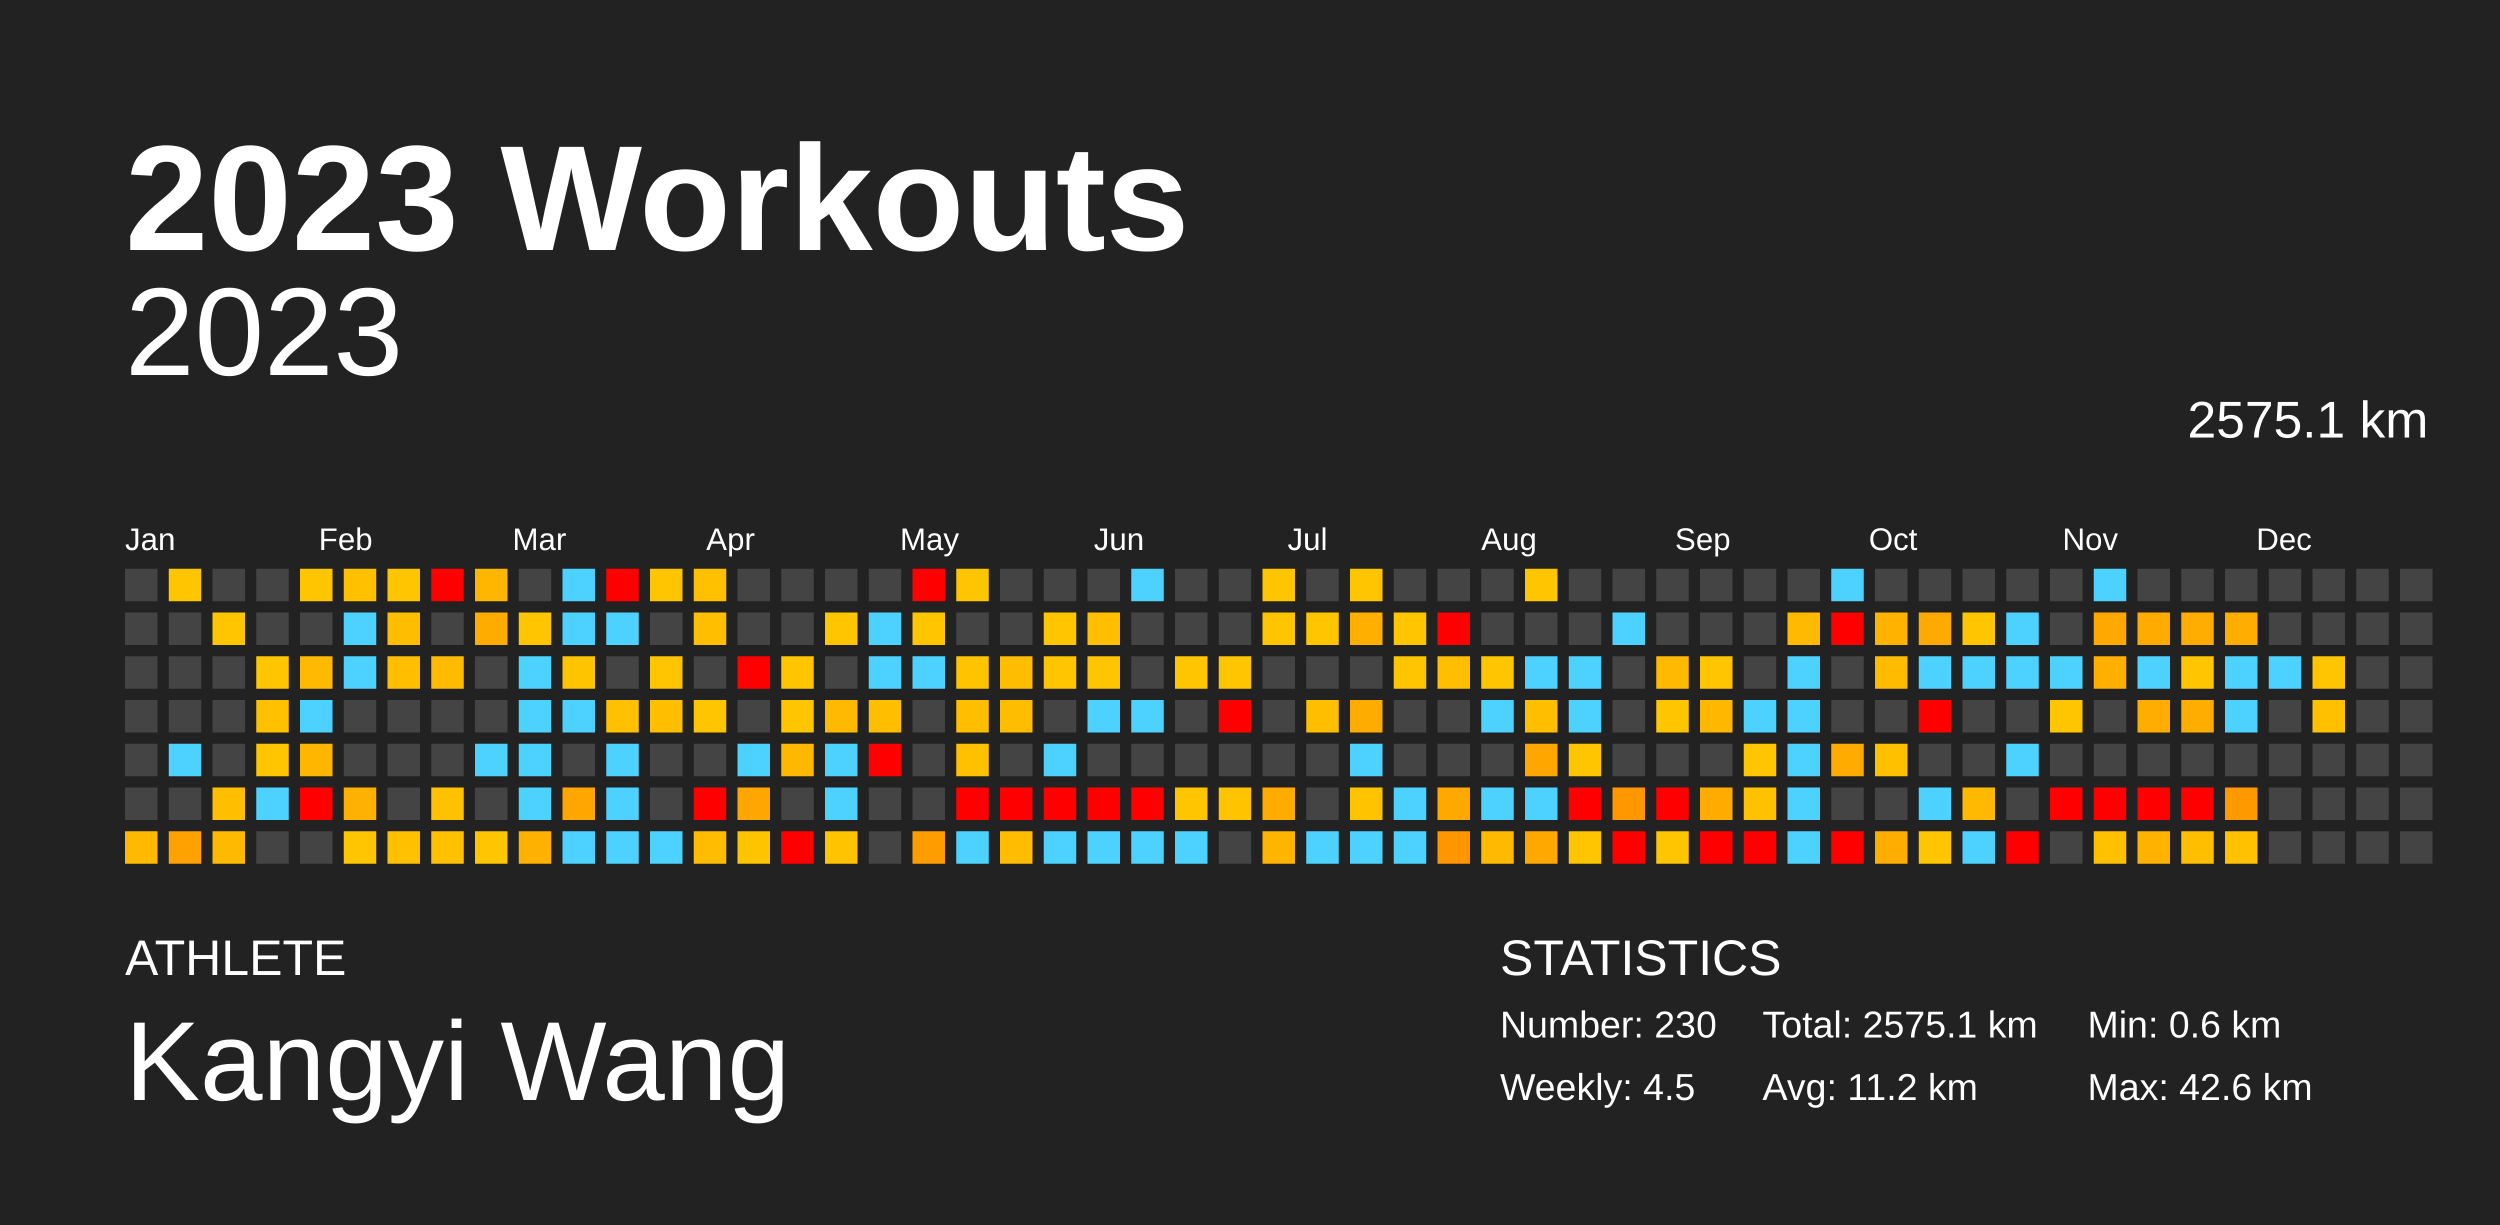
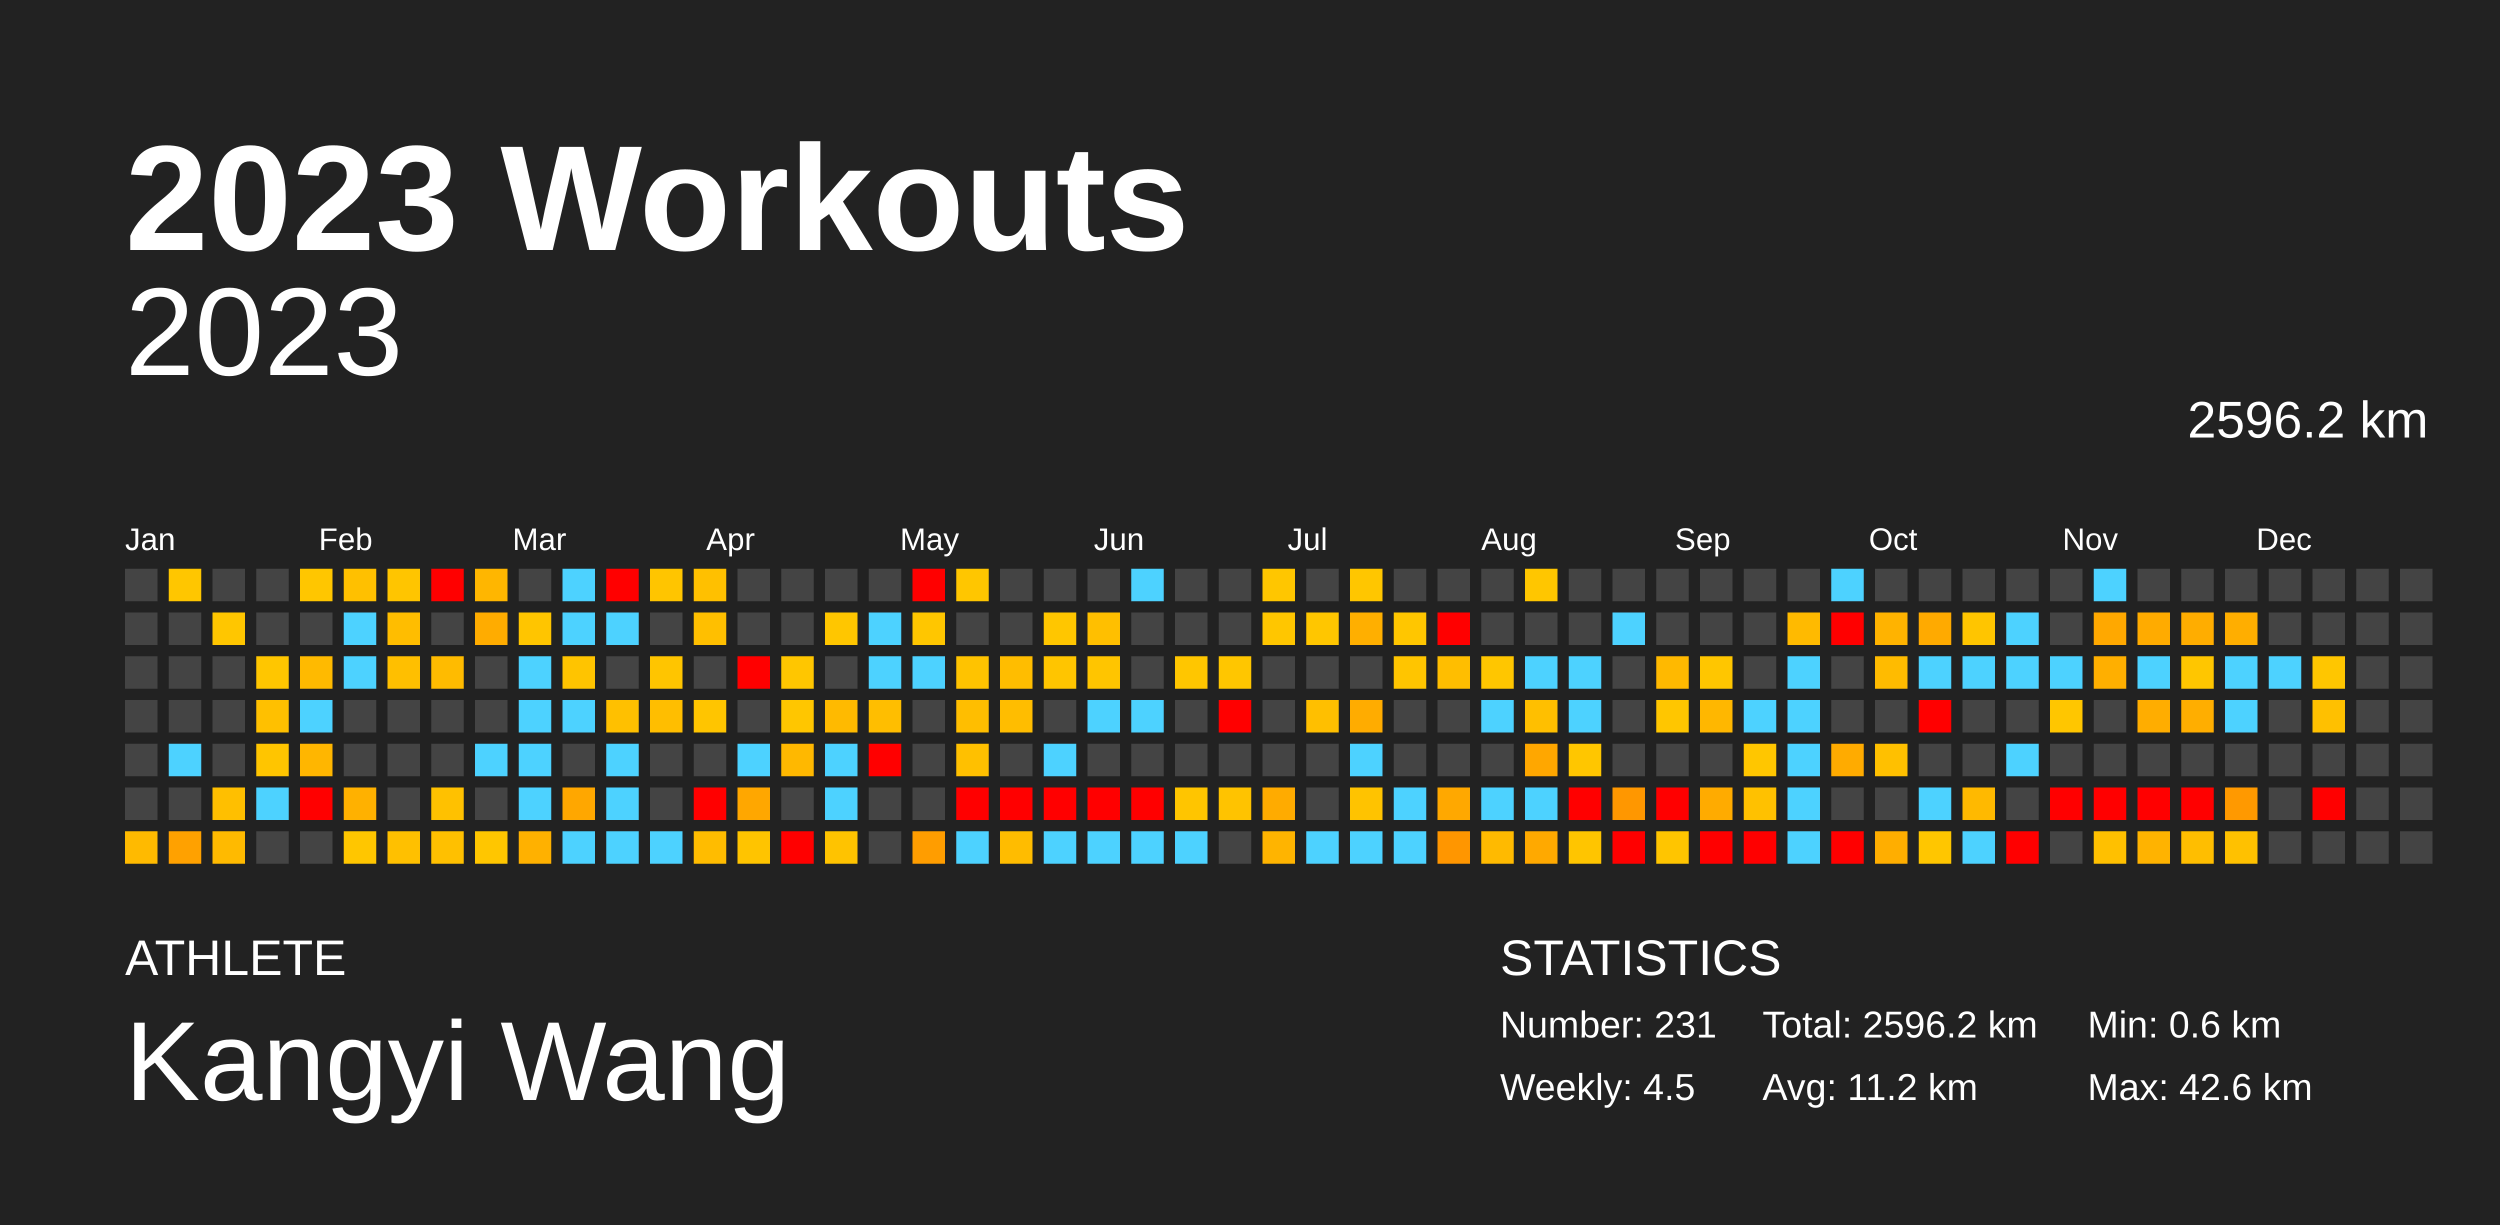
<svg xmlns="http://www.w3.org/2000/svg" baseProfile="full" height="98mm" version="1.1" viewBox="0,0,200,98" width="200mm">
  <defs />
  <rect fill="#222222" height="98" width="200" x="0" y="0" />
  <text fill="#FFFFFF" style="font-size:12px; font-family:Arial; font-weight:bold;" x="10" y="20">2023 Workouts</text>
  <text fill="#FFFFFF" style="font-size:4px; font-family:Arial" x="10" y="78">ATHLETE</text>
  <text fill="#FFFFFF" style="font-size:9px; font-family:Arial" x="10" y="88">Kangyi Wang</text>
  <text fill="#FFFFFF" style="font-size:4px; font-family:Arial" x="120" y="78">STATISTICS</text>
-   <text fill="#FFFFFF" style="font-size:3px; font-family:Arial" x="120" y="83">Number: 230</text>
+   <text fill="#FFFFFF" style="font-size:3px; font-family:Arial" x="120" y="83">Number: 231</text>
  <text fill="#FFFFFF" style="font-size:3px; font-family:Arial" x="120" y="88">Weekly: 4.5</text>
-   <text fill="#FFFFFF" style="font-size:3px; font-family:Arial" x="141" y="83">Total: 2575.1 km</text>
+   <text fill="#FFFFFF" style="font-size:3px; font-family:Arial" x="141" y="83">Total: 2596.2 km</text>
  <text fill="#FFFFFF" style="font-size:3px; font-family:Arial" x="141" y="88">Avg: 11.2 km</text>
  <text fill="#FFFFFF" style="font-size:3px; font-family:Arial" x="167" y="83">Min: 0.6 km</text>
  <text fill="#FFFFFF" style="font-size:3px; font-family:Arial" x="167" y="88">Max: 42.6 km</text>
  <text alignment-baseline="hanging" fill="#FFFFFF" style="font-size:10.0px; font-family:Arial;" x="10" y="30">2023</text>
-   <text alignment-baseline="hanging" fill="#FFFFFF" style="font-size:4.125px; font-family:Arial;" x="175" y="35">2575.1 km</text>
+   <text alignment-baseline="hanging" fill="#FFFFFF" style="font-size:4.125px; font-family:Arial;" x="175" y="35">2596.2 km</text>
  <text fill="#FFFFFF" style="font-size:2.5px; font-family:Arial" x="10.0" y="44">Jan</text>
  <text fill="#FFFFFF" style="font-size:2.5px; font-family:Arial" x="25.5" y="44">Feb</text>
  <text fill="#FFFFFF" style="font-size:2.5px; font-family:Arial" x="41.0" y="44">Mar</text>
  <text fill="#FFFFFF" style="font-size:2.5px; font-family:Arial" x="56.5" y="44">Apr</text>
  <text fill="#FFFFFF" style="font-size:2.5px; font-family:Arial" x="72.0" y="44">May</text>
  <text fill="#FFFFFF" style="font-size:2.5px; font-family:Arial" x="87.5" y="44">Jun</text>
  <text fill="#FFFFFF" style="font-size:2.5px; font-family:Arial" x="103.0" y="44">Jul</text>
  <text fill="#FFFFFF" style="font-size:2.5px; font-family:Arial" x="118.5" y="44">Aug</text>
  <text fill="#FFFFFF" style="font-size:2.5px; font-family:Arial" x="134.0" y="44">Sep</text>
  <text fill="#FFFFFF" style="font-size:2.5px; font-family:Arial" x="149.5" y="44">Oct</text>
  <text fill="#FFFFFF" style="font-size:2.5px; font-family:Arial" x="165.0" y="44">Nov</text>
  <text fill="#FFFFFF" style="font-size:2.5px; font-family:Arial" x="180.5" y="44">Dec</text>
  <rect fill="#444444" height="2.6" width="2.6" x="10.0" y="45.5" />
  <rect fill="#444444" height="2.6" width="2.6" x="10.0" y="49.0" />
  <rect fill="#444444" height="2.6" width="2.6" x="10.0" y="52.5" />
  <rect fill="#444444" height="2.6" width="2.6" x="10.0" y="56.0" />
  <rect fill="#444444" height="2.6" width="2.6" x="10.0" y="59.5" />
  <rect fill="#444444" height="2.6" width="2.6" x="10.0" y="63.0" />
  <rect fill="#ffba00" height="2.6" width="2.6" x="10.0" y="66.5" />
  <rect fill="#ffc600" height="2.6" width="2.6" x="13.5" y="45.5" />
  <rect fill="#444444" height="2.6" width="2.6" x="13.5" y="49.0" />
  <rect fill="#444444" height="2.6" width="2.6" x="13.5" y="52.5" />
  <rect fill="#444444" height="2.6" width="2.6" x="13.5" y="56.0" />
  <rect fill="#4dd2ff" height="2.6" width="2.6" x="13.5" y="59.5" />
  <rect fill="#444444" height="2.6" width="2.6" x="13.5" y="63.0" />
  <rect fill="#ffa100" height="2.6" width="2.6" x="13.5" y="66.5" />
  <rect fill="#444444" height="2.6" width="2.6" x="17.0" y="45.5" />
  <rect fill="#ffc600" height="2.6" width="2.6" x="17.0" y="49.0" />
  <rect fill="#444444" height="2.6" width="2.6" x="17.0" y="52.5" />
  <rect fill="#444444" height="2.6" width="2.6" x="17.0" y="56.0" />
  <rect fill="#444444" height="2.6" width="2.6" x="17.0" y="59.5" />
  <rect fill="#ffbf00" height="2.6" width="2.6" x="17.0" y="63.0" />
  <rect fill="#ffba00" height="2.6" width="2.6" x="17.0" y="66.5" />
  <rect fill="#444444" height="2.6" width="2.6" x="20.5" y="45.5" />
  <rect fill="#444444" height="2.6" width="2.6" x="20.5" y="49.0" />
  <rect fill="#ffc600" height="2.6" width="2.6" x="20.5" y="52.5" />
  <rect fill="#ffc000" height="2.6" width="2.6" x="20.5" y="56.0" />
  <rect fill="#ffc500" height="2.6" width="2.6" x="20.5" y="59.5" />
  <rect fill="#4dd2ff" height="2.6" width="2.6" x="20.5" y="63.0" />
  <rect fill="#444444" height="2.6" width="2.6" x="20.5" y="66.5" />
  <rect fill="#ffc600" height="2.6" width="2.6" x="24.0" y="45.5" />
  <rect fill="#444444" height="2.6" width="2.6" x="24.0" y="49.0" />
  <rect fill="#ffba00" height="2.6" width="2.6" x="24.0" y="52.5" />
  <rect fill="#4dd2ff" height="2.6" width="2.6" x="24.0" y="56.0" />
  <rect fill="#ffb600" height="2.6" width="2.6" x="24.0" y="59.5" />
  <rect fill="red" height="2.6" width="2.6" x="24.0" y="63.0" />
  <rect fill="#444444" height="2.6" width="2.6" x="24.0" y="66.5" />
  <rect fill="#ffc000" height="2.6" width="2.6" x="27.5" y="45.5" />
  <rect fill="#4dd2ff" height="2.6" width="2.6" x="27.5" y="49.0" />
  <rect fill="#4dd2ff" height="2.6" width="2.6" x="27.5" y="52.5" />
  <rect fill="#444444" height="2.6" width="2.6" x="27.5" y="56.0" />
  <rect fill="#444444" height="2.6" width="2.6" x="27.5" y="59.5" />
  <rect fill="#ffb100" height="2.6" width="2.6" x="27.5" y="63.0" />
  <rect fill="#ffc600" height="2.6" width="2.6" x="27.5" y="66.5" />
  <rect fill="#ffc500" height="2.6" width="2.6" x="31.0" y="45.5" />
  <rect fill="#ffbd00" height="2.6" width="2.6" x="31.0" y="49.0" />
  <rect fill="#ffbf00" height="2.6" width="2.6" x="31.0" y="52.5" />
  <rect fill="#444444" height="2.6" width="2.6" x="31.0" y="56.0" />
  <rect fill="#444444" height="2.6" width="2.6" x="31.0" y="59.5" />
  <rect fill="#444444" height="2.6" width="2.6" x="31.0" y="63.0" />
  <rect fill="#ffc000" height="2.6" width="2.6" x="31.0" y="66.5" />
  <rect fill="red" height="2.6" width="2.6" x="34.5" y="45.5" />
  <rect fill="#444444" height="2.6" width="2.6" x="34.5" y="49.0" />
  <rect fill="#ffbb00" height="2.6" width="2.6" x="34.5" y="52.5" />
  <rect fill="#444444" height="2.6" width="2.6" x="34.5" y="56.0" />
  <rect fill="#444444" height="2.6" width="2.6" x="34.5" y="59.5" />
  <rect fill="#ffc100" height="2.6" width="2.6" x="34.5" y="63.0" />
  <rect fill="#ffc000" height="2.6" width="2.6" x="34.5" y="66.5" />
  <rect fill="#ffb600" height="2.6" width="2.6" x="38.0" y="45.5" />
  <rect fill="#ffac00" height="2.6" width="2.6" x="38.0" y="49.0" />
  <rect fill="#444444" height="2.6" width="2.6" x="38.0" y="52.5" />
  <rect fill="#444444" height="2.6" width="2.6" x="38.0" y="56.0" />
  <rect fill="#4dd2ff" height="2.6" width="2.6" x="38.0" y="59.5" />
  <rect fill="#444444" height="2.6" width="2.6" x="38.0" y="63.0" />
  <rect fill="#ffc600" height="2.6" width="2.6" x="38.0" y="66.5" />
  <rect fill="#444444" height="2.6" width="2.6" x="41.5" y="45.5" />
  <rect fill="#ffc500" height="2.6" width="2.6" x="41.5" y="49.0" />
  <rect fill="#4dd2ff" height="2.6" width="2.6" x="41.5" y="52.5" />
  <rect fill="#4dd2ff" height="2.6" width="2.6" x="41.5" y="56.0" />
  <rect fill="#4dd2ff" height="2.6" width="2.6" x="41.5" y="59.5" />
  <rect fill="#4dd2ff" height="2.6" width="2.6" x="41.5" y="63.0" />
  <rect fill="#ffb100" height="2.6" width="2.6" x="41.5" y="66.5" />
  <rect fill="#4dd2ff" height="2.6" width="2.6" x="45.0" y="45.5" />
  <rect fill="#4dd2ff" height="2.6" width="2.6" x="45.0" y="49.0" />
  <rect fill="#ffc400" height="2.6" width="2.6" x="45.0" y="52.5" />
  <rect fill="#4dd2ff" height="2.6" width="2.6" x="45.0" y="56.0" />
  <rect fill="#444444" height="2.6" width="2.6" x="45.0" y="59.5" />
  <rect fill="#ffa700" height="2.6" width="2.6" x="45.0" y="63.0" />
  <rect fill="#4dd2ff" height="2.6" width="2.6" x="45.0" y="66.5" />
  <rect fill="red" height="2.6" width="2.6" x="48.5" y="45.5" />
  <rect fill="#4dd2ff" height="2.6" width="2.6" x="48.5" y="49.0" />
  <rect fill="#444444" height="2.6" width="2.6" x="48.5" y="52.5" />
  <rect fill="#ffc000" height="2.6" width="2.6" x="48.5" y="56.0" />
  <rect fill="#4dd2ff" height="2.6" width="2.6" x="48.5" y="59.5" />
  <rect fill="#4dd2ff" height="2.6" width="2.6" x="48.5" y="63.0" />
  <rect fill="#4dd2ff" height="2.6" width="2.6" x="48.5" y="66.5" />
  <rect fill="#ffc500" height="2.6" width="2.6" x="52.0" y="45.5" />
  <rect fill="#444444" height="2.6" width="2.6" x="52.0" y="49.0" />
  <rect fill="#ffc500" height="2.6" width="2.6" x="52.0" y="52.5" />
  <rect fill="#ffbe00" height="2.6" width="2.6" x="52.0" y="56.0" />
  <rect fill="#444444" height="2.6" width="2.6" x="52.0" y="59.5" />
  <rect fill="#444444" height="2.6" width="2.6" x="52.0" y="63.0" />
  <rect fill="#4dd2ff" height="2.6" width="2.6" x="52.0" y="66.5" />
  <rect fill="#ffc000" height="2.6" width="2.6" x="55.5" y="45.5" />
  <rect fill="#ffbf00" height="2.6" width="2.6" x="55.5" y="49.0" />
  <rect fill="#444444" height="2.6" width="2.6" x="55.5" y="52.5" />
  <rect fill="#ffc500" height="2.6" width="2.6" x="55.5" y="56.0" />
  <rect fill="#444444" height="2.6" width="2.6" x="55.5" y="59.5" />
  <rect fill="red" height="2.6" width="2.6" x="55.5" y="63.0" />
  <rect fill="#ffbc00" height="2.6" width="2.6" x="55.5" y="66.5" />
  <rect fill="#444444" height="2.6" width="2.6" x="59.0" y="45.5" />
  <rect fill="#444444" height="2.6" width="2.6" x="59.0" y="49.0" />
  <rect fill="red" height="2.6" width="2.6" x="59.0" y="52.5" />
  <rect fill="#444444" height="2.6" width="2.6" x="59.0" y="56.0" />
  <rect fill="#4dd2ff" height="2.6" width="2.6" x="59.0" y="59.5" />
  <rect fill="#ffa700" height="2.6" width="2.6" x="59.0" y="63.0" />
  <rect fill="#ffc400" height="2.6" width="2.6" x="59.0" y="66.5" />
  <rect fill="#444444" height="2.6" width="2.6" x="62.5" y="45.5" />
  <rect fill="#444444" height="2.6" width="2.6" x="62.5" y="49.0" />
  <rect fill="#ffc600" height="2.6" width="2.6" x="62.5" y="52.5" />
  <rect fill="#ffc600" height="2.6" width="2.6" x="62.5" y="56.0" />
  <rect fill="#ffb800" height="2.6" width="2.6" x="62.5" y="59.5" />
  <rect fill="#444444" height="2.6" width="2.6" x="62.5" y="63.0" />
  <rect fill="red" height="2.6" width="2.6" x="62.5" y="66.5" />
  <rect fill="#444444" height="2.6" width="2.6" x="66.0" y="45.5" />
  <rect fill="#ffc600" height="2.6" width="2.6" x="66.0" y="49.0" />
  <rect fill="#444444" height="2.6" width="2.6" x="66.0" y="52.5" />
  <rect fill="#ffba00" height="2.6" width="2.6" x="66.0" y="56.0" />
  <rect fill="#4dd2ff" height="2.6" width="2.6" x="66.0" y="59.5" />
  <rect fill="#4dd2ff" height="2.6" width="2.6" x="66.0" y="63.0" />
  <rect fill="#ffc300" height="2.6" width="2.6" x="66.0" y="66.5" />
  <rect fill="#444444" height="2.6" width="2.6" x="69.5" y="45.5" />
  <rect fill="#4dd2ff" height="2.6" width="2.6" x="69.5" y="49.0" />
  <rect fill="#4dd2ff" height="2.6" width="2.6" x="69.5" y="52.5" />
  <rect fill="#ffbe00" height="2.6" width="2.6" x="69.5" y="56.0" />
  <rect fill="red" height="2.6" width="2.6" x="69.5" y="59.5" />
  <rect fill="#444444" height="2.6" width="2.6" x="69.5" y="63.0" />
  <rect fill="#444444" height="2.6" width="2.6" x="69.5" y="66.5" />
  <rect fill="red" height="2.6" width="2.6" x="73.0" y="45.5" />
  <rect fill="#ffc600" height="2.6" width="2.6" x="73.0" y="49.0" />
  <rect fill="#4dd2ff" height="2.6" width="2.6" x="73.0" y="52.5" />
  <rect fill="#444444" height="2.6" width="2.6" x="73.0" y="56.0" />
  <rect fill="#444444" height="2.6" width="2.6" x="73.0" y="59.5" />
  <rect fill="#444444" height="2.6" width="2.6" x="73.0" y="63.0" />
  <rect fill="#ff9d00" height="2.6" width="2.6" x="73.0" y="66.5" />
  <rect fill="#ffc600" height="2.6" width="2.6" x="76.5" y="45.5" />
  <rect fill="#444444" height="2.6" width="2.6" x="76.5" y="49.0" />
  <rect fill="#ffc300" height="2.6" width="2.6" x="76.5" y="52.5" />
  <rect fill="#ffbe00" height="2.6" width="2.6" x="76.5" y="56.0" />
  <rect fill="#ffc000" height="2.6" width="2.6" x="76.5" y="59.5" />
  <rect fill="red" height="2.6" width="2.6" x="76.5" y="63.0" />
  <rect fill="#4dd2ff" height="2.6" width="2.6" x="76.5" y="66.5" />
  <rect fill="#444444" height="2.6" width="2.6" x="80.0" y="45.5" />
  <rect fill="#444444" height="2.6" width="2.6" x="80.0" y="49.0" />
  <rect fill="#ffbd00" height="2.6" width="2.6" x="80.0" y="52.5" />
  <rect fill="#ffbd00" height="2.6" width="2.6" x="80.0" y="56.0" />
  <rect fill="#444444" height="2.6" width="2.6" x="80.0" y="59.5" />
  <rect fill="red" height="2.6" width="2.6" x="80.0" y="63.0" />
  <rect fill="#ffbc00" height="2.6" width="2.6" x="80.0" y="66.5" />
  <rect fill="#444444" height="2.6" width="2.6" x="83.5" y="45.5" />
  <rect fill="#ffc600" height="2.6" width="2.6" x="83.5" y="49.0" />
  <rect fill="#ffc500" height="2.6" width="2.6" x="83.5" y="52.5" />
  <rect fill="#444444" height="2.6" width="2.6" x="83.5" y="56.0" />
  <rect fill="#4dd2ff" height="2.6" width="2.6" x="83.5" y="59.5" />
  <rect fill="red" height="2.6" width="2.6" x="83.5" y="63.0" />
  <rect fill="#4dd2ff" height="2.6" width="2.6" x="83.5" y="66.5" />
  <rect fill="#444444" height="2.6" width="2.6" x="87.0" y="45.5" />
  <rect fill="#ffbf00" height="2.6" width="2.6" x="87.0" y="49.0" />
  <rect fill="#ffc500" height="2.6" width="2.6" x="87.0" y="52.5" />
  <rect fill="#4dd2ff" height="2.6" width="2.6" x="87.0" y="56.0" />
  <rect fill="#444444" height="2.6" width="2.6" x="87.0" y="59.5" />
  <rect fill="red" height="2.6" width="2.6" x="87.0" y="63.0" />
  <rect fill="#4dd2ff" height="2.6" width="2.6" x="87.0" y="66.5" />
  <rect fill="#4dd2ff" height="2.6" width="2.6" x="90.5" y="45.5" />
  <rect fill="#444444" height="2.6" width="2.6" x="90.5" y="49.0" />
  <rect fill="#444444" height="2.6" width="2.6" x="90.5" y="52.5" />
  <rect fill="#4dd2ff" height="2.6" width="2.6" x="90.5" y="56.0" />
  <rect fill="#444444" height="2.6" width="2.6" x="90.5" y="59.5" />
  <rect fill="red" height="2.6" width="2.6" x="90.5" y="63.0" />
  <rect fill="#4dd2ff" height="2.6" width="2.6" x="90.5" y="66.5" />
  <rect fill="#444444" height="2.6" width="2.6" x="94.0" y="45.5" />
  <rect fill="#444444" height="2.6" width="2.6" x="94.0" y="49.0" />
  <rect fill="#ffc600" height="2.6" width="2.6" x="94.0" y="52.5" />
  <rect fill="#444444" height="2.6" width="2.6" x="94.0" y="56.0" />
  <rect fill="#444444" height="2.6" width="2.6" x="94.0" y="59.5" />
  <rect fill="#ffc500" height="2.6" width="2.6" x="94.0" y="63.0" />
  <rect fill="#4dd2ff" height="2.6" width="2.6" x="94.0" y="66.5" />
  <rect fill="#444444" height="2.6" width="2.6" x="97.5" y="45.5" />
  <rect fill="#444444" height="2.6" width="2.6" x="97.5" y="49.0" />
  <rect fill="#ffc600" height="2.6" width="2.6" x="97.5" y="52.5" />
  <rect fill="red" height="2.6" width="2.6" x="97.5" y="56.0" />
  <rect fill="#444444" height="2.6" width="2.6" x="97.5" y="59.5" />
  <rect fill="#ffc300" height="2.6" width="2.6" x="97.5" y="63.0" />
  <rect fill="#444444" height="2.6" width="2.6" x="97.5" y="66.5" />
  <rect fill="#ffc600" height="2.6" width="2.6" x="101.0" y="45.5" />
  <rect fill="#ffc600" height="2.6" width="2.6" x="101.0" y="49.0" />
  <rect fill="#444444" height="2.6" width="2.6" x="101.0" y="52.5" />
  <rect fill="#444444" height="2.6" width="2.6" x="101.0" y="56.0" />
  <rect fill="#444444" height="2.6" width="2.6" x="101.0" y="59.5" />
  <rect fill="#ffab00" height="2.6" width="2.6" x="101.0" y="63.0" />
  <rect fill="#ffb400" height="2.6" width="2.6" x="101.0" y="66.5" />
  <rect fill="#444444" height="2.6" width="2.6" x="104.5" y="45.5" />
  <rect fill="#ffc600" height="2.6" width="2.6" x="104.5" y="49.0" />
  <rect fill="#444444" height="2.6" width="2.6" x="104.5" y="52.5" />
  <rect fill="#ffbf00" height="2.6" width="2.6" x="104.5" y="56.0" />
  <rect fill="#444444" height="2.6" width="2.6" x="104.5" y="59.5" />
  <rect fill="#444444" height="2.6" width="2.6" x="104.5" y="63.0" />
  <rect fill="#4dd2ff" height="2.6" width="2.6" x="104.5" y="66.5" />
  <rect fill="#ffc600" height="2.6" width="2.6" x="108.0" y="45.5" />
  <rect fill="#ffaf00" height="2.6" width="2.6" x="108.0" y="49.0" />
  <rect fill="#444444" height="2.6" width="2.6" x="108.0" y="52.5" />
  <rect fill="#ffac00" height="2.6" width="2.6" x="108.0" y="56.0" />
  <rect fill="#4dd2ff" height="2.6" width="2.6" x="108.0" y="59.5" />
  <rect fill="#ffc300" height="2.6" width="2.6" x="108.0" y="63.0" />
  <rect fill="#4dd2ff" height="2.6" width="2.6" x="108.0" y="66.5" />
  <rect fill="#444444" height="2.6" width="2.6" x="111.5" y="45.5" />
  <rect fill="#ffc600" height="2.6" width="2.6" x="111.5" y="49.0" />
  <rect fill="#ffc500" height="2.6" width="2.6" x="111.5" y="52.5" />
  <rect fill="#444444" height="2.6" width="2.6" x="111.5" y="56.0" />
  <rect fill="#444444" height="2.6" width="2.6" x="111.5" y="59.5" />
  <rect fill="#4dd2ff" height="2.6" width="2.6" x="111.5" y="63.0" />
  <rect fill="#4dd2ff" height="2.6" width="2.6" x="111.5" y="66.5" />
  <rect fill="#444444" height="2.6" width="2.6" x="115.0" y="45.5" />
  <rect fill="red" height="2.6" width="2.6" x="115.0" y="49.0" />
  <rect fill="#ffbe00" height="2.6" width="2.6" x="115.0" y="52.5" />
  <rect fill="#444444" height="2.6" width="2.6" x="115.0" y="56.0" />
  <rect fill="#444444" height="2.6" width="2.6" x="115.0" y="59.5" />
  <rect fill="#ffa800" height="2.6" width="2.6" x="115.0" y="63.0" />
  <rect fill="#ff9600" height="2.6" width="2.6" x="115.0" y="66.5" />
  <rect fill="#444444" height="2.6" width="2.6" x="118.5" y="45.5" />
  <rect fill="#444444" height="2.6" width="2.6" x="118.5" y="49.0" />
  <rect fill="#ffc600" height="2.6" width="2.6" x="118.5" y="52.5" />
  <rect fill="#4dd2ff" height="2.6" width="2.6" x="118.5" y="56.0" />
  <rect fill="#444444" height="2.6" width="2.6" x="118.5" y="59.5" />
  <rect fill="#4dd2ff" height="2.6" width="2.6" x="118.5" y="63.0" />
  <rect fill="#ffba00" height="2.6" width="2.6" x="118.5" y="66.5" />
  <rect fill="#ffc600" height="2.6" width="2.6" x="122.0" y="45.5" />
  <rect fill="#444444" height="2.6" width="2.6" x="122.0" y="49.0" />
  <rect fill="#4dd2ff" height="2.6" width="2.6" x="122.0" y="52.5" />
  <rect fill="#ffbf00" height="2.6" width="2.6" x="122.0" y="56.0" />
  <rect fill="#ffa700" height="2.6" width="2.6" x="122.0" y="59.5" />
  <rect fill="#4dd2ff" height="2.6" width="2.6" x="122.0" y="63.0" />
  <rect fill="#ffa900" height="2.6" width="2.6" x="122.0" y="66.5" />
  <rect fill="#444444" height="2.6" width="2.6" x="125.5" y="45.5" />
  <rect fill="#444444" height="2.6" width="2.6" x="125.5" y="49.0" />
  <rect fill="#4dd2ff" height="2.6" width="2.6" x="125.5" y="52.5" />
  <rect fill="#4dd2ff" height="2.6" width="2.6" x="125.5" y="56.0" />
  <rect fill="#ffc600" height="2.6" width="2.6" x="125.5" y="59.5" />
  <rect fill="red" height="2.6" width="2.6" x="125.5" y="63.0" />
  <rect fill="#ffc500" height="2.6" width="2.6" x="125.5" y="66.5" />
  <rect fill="#444444" height="2.6" width="2.6" x="129.0" y="45.5" />
  <rect fill="#4dd2ff" height="2.6" width="2.6" x="129.0" y="49.0" />
  <rect fill="#444444" height="2.6" width="2.6" x="129.0" y="52.5" />
  <rect fill="#444444" height="2.6" width="2.6" x="129.0" y="56.0" />
  <rect fill="#444444" height="2.6" width="2.6" x="129.0" y="59.5" />
  <rect fill="#ff9700" height="2.6" width="2.6" x="129.0" y="63.0" />
  <rect fill="red" height="2.6" width="2.6" x="129.0" y="66.5" />
  <rect fill="#444444" height="2.6" width="2.6" x="132.5" y="45.5" />
  <rect fill="#444444" height="2.6" width="2.6" x="132.5" y="49.0" />
  <rect fill="#ffb900" height="2.6" width="2.6" x="132.5" y="52.5" />
  <rect fill="#ffc600" height="2.6" width="2.6" x="132.5" y="56.0" />
  <rect fill="#444444" height="2.6" width="2.6" x="132.5" y="59.5" />
  <rect fill="red" height="2.6" width="2.6" x="132.5" y="63.0" />
  <rect fill="#ffc500" height="2.6" width="2.6" x="132.5" y="66.5" />
  <rect fill="#444444" height="2.6" width="2.6" x="136.0" y="45.5" />
  <rect fill="#444444" height="2.6" width="2.6" x="136.0" y="49.0" />
  <rect fill="#ffc600" height="2.6" width="2.6" x="136.0" y="52.5" />
  <rect fill="#ffb700" height="2.6" width="2.6" x="136.0" y="56.0" />
  <rect fill="#444444" height="2.6" width="2.6" x="136.0" y="59.5" />
  <rect fill="#ffab00" height="2.6" width="2.6" x="136.0" y="63.0" />
  <rect fill="red" height="2.6" width="2.6" x="136.0" y="66.5" />
  <rect fill="#444444" height="2.6" width="2.6" x="139.5" y="45.5" />
  <rect fill="#444444" height="2.6" width="2.6" x="139.5" y="49.0" />
  <rect fill="#444444" height="2.6" width="2.6" x="139.5" y="52.5" />
  <rect fill="#4dd2ff" height="2.6" width="2.6" x="139.5" y="56.0" />
  <rect fill="#ffc600" height="2.6" width="2.6" x="139.5" y="59.5" />
  <rect fill="#ffc100" height="2.6" width="2.6" x="139.5" y="63.0" />
  <rect fill="red" height="2.6" width="2.6" x="139.5" y="66.5" />
  <rect fill="#444444" height="2.6" width="2.6" x="143.0" y="45.5" />
  <rect fill="#ffba00" height="2.6" width="2.6" x="143.0" y="49.0" />
  <rect fill="#4dd2ff" height="2.6" width="2.6" x="143.0" y="52.5" />
  <rect fill="#4dd2ff" height="2.6" width="2.6" x="143.0" y="56.0" />
  <rect fill="#4dd2ff" height="2.6" width="2.6" x="143.0" y="59.5" />
  <rect fill="#4dd2ff" height="2.6" width="2.6" x="143.0" y="63.0" />
  <rect fill="#4dd2ff" height="2.6" width="2.6" x="143.0" y="66.5" />
  <rect fill="#4dd2ff" height="2.6" width="2.6" x="146.5" y="45.5" />
  <rect fill="red" height="2.6" width="2.6" x="146.5" y="49.0" />
  <rect fill="#444444" height="2.6" width="2.6" x="146.5" y="52.5" />
  <rect fill="#444444" height="2.6" width="2.6" x="146.5" y="56.0" />
  <rect fill="#ffab00" height="2.6" width="2.6" x="146.5" y="59.5" />
  <rect fill="#444444" height="2.6" width="2.6" x="146.5" y="63.0" />
  <rect fill="red" height="2.6" width="2.6" x="146.5" y="66.5" />
  <rect fill="#444444" height="2.6" width="2.6" x="150.0" y="45.5" />
  <rect fill="#ffb300" height="2.6" width="2.6" x="150.0" y="49.0" />
  <rect fill="#ffbb00" height="2.6" width="2.6" x="150.0" y="52.5" />
  <rect fill="#444444" height="2.6" width="2.6" x="150.0" y="56.0" />
  <rect fill="#ffc000" height="2.6" width="2.6" x="150.0" y="59.5" />
  <rect fill="#444444" height="2.6" width="2.6" x="150.0" y="63.0" />
  <rect fill="#ffae00" height="2.6" width="2.6" x="150.0" y="66.5" />
  <rect fill="#444444" height="2.6" width="2.6" x="153.5" y="45.5" />
  <rect fill="#ffaa00" height="2.6" width="2.6" x="153.5" y="49.0" />
  <rect fill="#4dd2ff" height="2.6" width="2.6" x="153.5" y="52.5" />
  <rect fill="red" height="2.6" width="2.6" x="153.5" y="56.0" />
  <rect fill="#444444" height="2.6" width="2.6" x="153.5" y="59.5" />
  <rect fill="#4dd2ff" height="2.6" width="2.6" x="153.5" y="63.0" />
  <rect fill="#ffc600" height="2.6" width="2.6" x="153.5" y="66.5" />
  <rect fill="#444444" height="2.6" width="2.6" x="157.0" y="45.5" />
  <rect fill="#ffc500" height="2.6" width="2.6" x="157.0" y="49.0" />
  <rect fill="#4dd2ff" height="2.6" width="2.6" x="157.0" y="52.5" />
  <rect fill="#444444" height="2.6" width="2.6" x="157.0" y="56.0" />
  <rect fill="#444444" height="2.6" width="2.6" x="157.0" y="59.5" />
  <rect fill="#ffb900" height="2.6" width="2.6" x="157.0" y="63.0" />
  <rect fill="#4dd2ff" height="2.6" width="2.6" x="157.0" y="66.5" />
  <rect fill="#444444" height="2.6" width="2.6" x="160.5" y="45.5" />
  <rect fill="#4dd2ff" height="2.6" width="2.6" x="160.5" y="49.0" />
  <rect fill="#4dd2ff" height="2.6" width="2.6" x="160.5" y="52.5" />
  <rect fill="#444444" height="2.6" width="2.6" x="160.5" y="56.0" />
  <rect fill="#4dd2ff" height="2.6" width="2.6" x="160.5" y="59.5" />
  <rect fill="#444444" height="2.6" width="2.6" x="160.5" y="63.0" />
  <rect fill="red" height="2.6" width="2.6" x="160.5" y="66.5" />
  <rect fill="#444444" height="2.6" width="2.6" x="164.0" y="45.5" />
  <rect fill="#444444" height="2.6" width="2.6" x="164.0" y="49.0" />
  <rect fill="#4dd2ff" height="2.6" width="2.6" x="164.0" y="52.5" />
  <rect fill="#ffc600" height="2.6" width="2.6" x="164.0" y="56.0" />
  <rect fill="#444444" height="2.6" width="2.6" x="164.0" y="59.5" />
  <rect fill="red" height="2.6" width="2.6" x="164.0" y="63.0" />
  <rect fill="#444444" height="2.6" width="2.6" x="164.0" y="66.5" />
  <rect fill="#4dd2ff" height="2.6" width="2.6" x="167.5" y="45.5" />
  <rect fill="#ffa800" height="2.6" width="2.6" x="167.5" y="49.0" />
  <rect fill="#ffaf00" height="2.6" width="2.6" x="167.5" y="52.5" />
  <rect fill="#444444" height="2.6" width="2.6" x="167.5" y="56.0" />
  <rect fill="#444444" height="2.6" width="2.6" x="167.5" y="59.5" />
  <rect fill="red" height="2.6" width="2.6" x="167.5" y="63.0" />
  <rect fill="#ffc000" height="2.6" width="2.6" x="167.5" y="66.5" />
  <rect fill="#444444" height="2.6" width="2.6" x="171.0" y="45.5" />
  <rect fill="#ffab00" height="2.6" width="2.6" x="171.0" y="49.0" />
  <rect fill="#4dd2ff" height="2.6" width="2.6" x="171.0" y="52.5" />
  <rect fill="#ffad00" height="2.6" width="2.6" x="171.0" y="56.0" />
  <rect fill="#444444" height="2.6" width="2.6" x="171.0" y="59.5" />
  <rect fill="red" height="2.6" width="2.6" x="171.0" y="63.0" />
  <rect fill="#ffb300" height="2.6" width="2.6" x="171.0" y="66.5" />
  <rect fill="#444444" height="2.6" width="2.6" x="174.5" y="45.5" />
  <rect fill="#ffad00" height="2.6" width="2.6" x="174.5" y="49.0" />
  <rect fill="#ffc600" height="2.6" width="2.6" x="174.5" y="52.5" />
  <rect fill="#ffae00" height="2.6" width="2.6" x="174.5" y="56.0" />
  <rect fill="#444444" height="2.6" width="2.6" x="174.5" y="59.5" />
  <rect fill="red" height="2.6" width="2.6" x="174.5" y="63.0" />
  <rect fill="#ffbe00" height="2.6" width="2.6" x="174.5" y="66.5" />
  <rect fill="#444444" height="2.6" width="2.6" x="178.0" y="45.5" />
  <rect fill="#ffae00" height="2.6" width="2.6" x="178.0" y="49.0" />
  <rect fill="#4dd2ff" height="2.6" width="2.6" x="178.0" y="52.5" />
  <rect fill="#4dd2ff" height="2.6" width="2.6" x="178.0" y="56.0" />
  <rect fill="#444444" height="2.6" width="2.6" x="178.0" y="59.5" />
  <rect fill="#ff9900" height="2.6" width="2.6" x="178.0" y="63.0" />
  <rect fill="#ffc100" height="2.6" width="2.6" x="178.0" y="66.5" />
  <rect fill="#444444" height="2.6" width="2.6" x="181.5" y="45.5" />
  <rect fill="#444444" height="2.6" width="2.6" x="181.5" y="49.0" />
  <rect fill="#4dd2ff" height="2.6" width="2.6" x="181.5" y="52.5" />
  <rect fill="#444444" height="2.6" width="2.6" x="181.5" y="56.0" />
  <rect fill="#444444" height="2.6" width="2.6" x="181.5" y="59.5" />
  <rect fill="#444444" height="2.6" width="2.6" x="181.5" y="63.0" />
  <rect fill="#444444" height="2.6" width="2.6" x="181.5" y="66.5" />
  <rect fill="#444444" height="2.6" width="2.6" x="185.0" y="45.5" />
  <rect fill="#444444" height="2.6" width="2.6" x="185.0" y="49.0" />
  <rect fill="#ffc600" height="2.6" width="2.6" x="185.0" y="52.5" />
  <rect fill="#ffc000" height="2.6" width="2.6" x="185.0" y="56.0" />
  <rect fill="#444444" height="2.6" width="2.6" x="185.0" y="59.5" />
-   <rect fill="#444444" height="2.6" width="2.6" x="185.0" y="63.0" />
+   <rect fill="red" height="2.6" width="2.6" x="185.0" y="63.0" />
  <rect fill="#444444" height="2.6" width="2.6" x="185.0" y="66.5" />
  <rect fill="#444444" height="2.6" width="2.6" x="188.5" y="45.5" />
  <rect fill="#444444" height="2.6" width="2.6" x="188.5" y="49.0" />
  <rect fill="#444444" height="2.6" width="2.6" x="188.5" y="52.5" />
  <rect fill="#444444" height="2.6" width="2.6" x="188.5" y="56.0" />
  <rect fill="#444444" height="2.6" width="2.6" x="188.5" y="59.5" />
  <rect fill="#444444" height="2.6" width="2.6" x="188.5" y="63.0" />
  <rect fill="#444444" height="2.6" width="2.6" x="188.5" y="66.5" />
  <rect fill="#444444" height="2.6" width="2.6" x="192.0" y="45.5" />
  <rect fill="#444444" height="2.6" width="2.6" x="192.0" y="49.0" />
  <rect fill="#444444" height="2.6" width="2.6" x="192.0" y="52.5" />
  <rect fill="#444444" height="2.6" width="2.6" x="192.0" y="56.0" />
  <rect fill="#444444" height="2.6" width="2.6" x="192.0" y="59.5" />
  <rect fill="#444444" height="2.6" width="2.6" x="192.0" y="63.0" />
  <rect fill="#444444" height="2.6" width="2.6" x="192.0" y="66.5" />
</svg>
